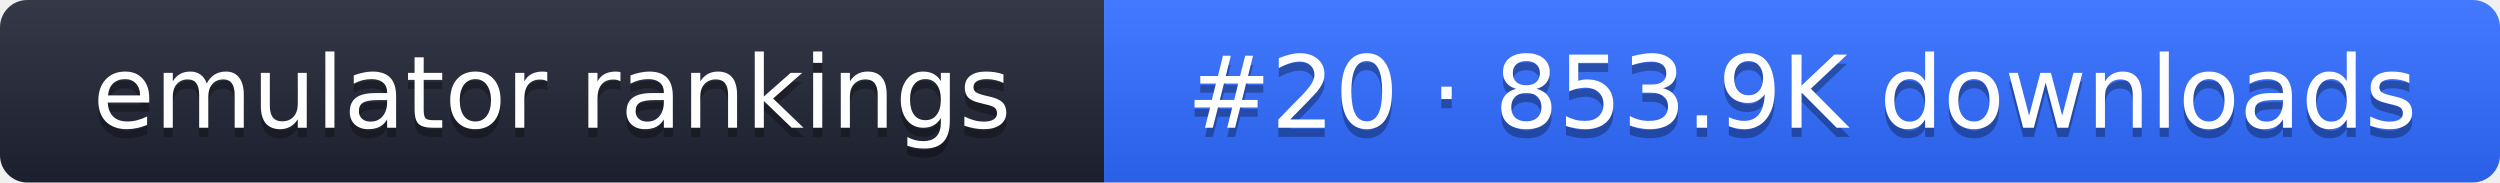
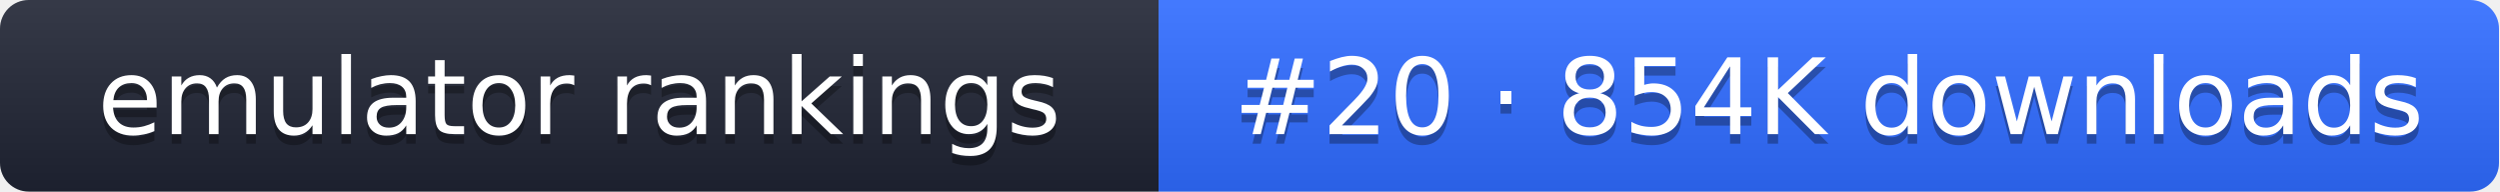
- <svg xmlns="http://www.w3.org/2000/svg" width="274" height="20" role="img" aria-label="emulator rankings: #20 · 853.9K downloads">
+ <svg xmlns="http://www.w3.org/2000/svg" width="261" height="20" role="img" aria-label="emulator rankings: #20 · 854K downloads">
  <linearGradient id="g" x2="0" y2="100%">
    <stop offset="0" stop-color="#fff" stop-opacity=".1" />
    <stop offset="1" stop-opacity=".1" />
  </linearGradient>
  <clipPath id="r">
-     <rect width="274" height="20" rx="3" fill="#fff" />
+     <rect width="261" height="20" rx="3" fill="#fff" />
  </clipPath>
  <g clip-path="url(#r)">
    <rect width="121" height="20" fill="#1f2433" />
-     <rect x="121" width="153" height="20" fill="#2f6bff" />
-     <rect width="274" height="20" fill="url(#g)" />
+     <rect x="121" width="140" height="20" fill="#2f6bff" />
+     <rect width="261" height="20" fill="url(#g)" />
  </g>
  <g fill="#fff" text-anchor="middle" font-family="Verdana,DejaVu Sans,sans-serif" font-size="11">
    <text x="60.5" y="15" fill="#010101" fill-opacity=".3">emulator rankings</text>
    <text x="60.5" y="14">emulator rankings</text>
-     <text x="197.5" y="15" fill="#010101" fill-opacity=".3">#20 · 853.9K downloads</text>
-     <text x="197.5" y="14">#20 · 853.9K downloads</text>
+     <text x="191" y="15" fill="#010101" fill-opacity=".3">#20 · 854K downloads</text>
+     <text x="191" y="14">#20 · 854K downloads</text>
  </g>
</svg>
